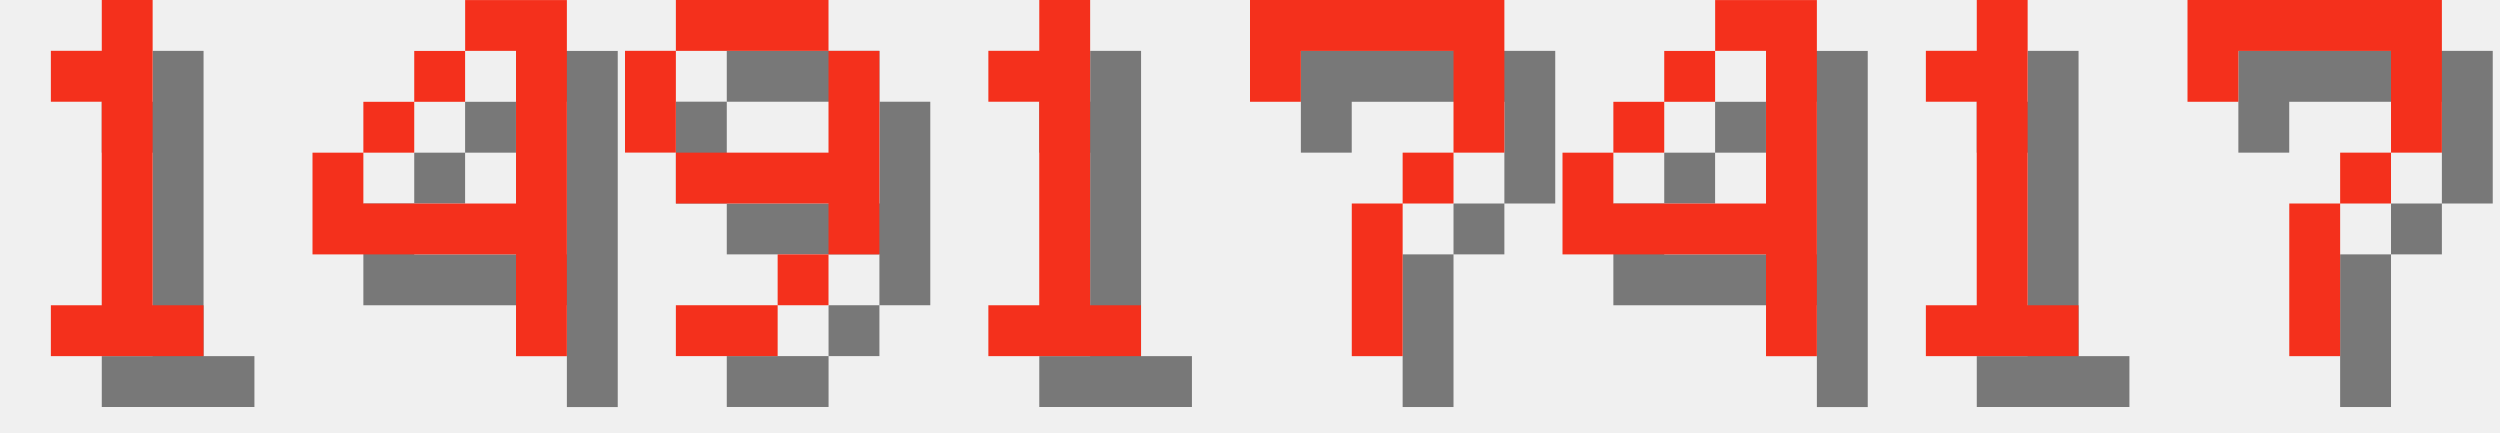
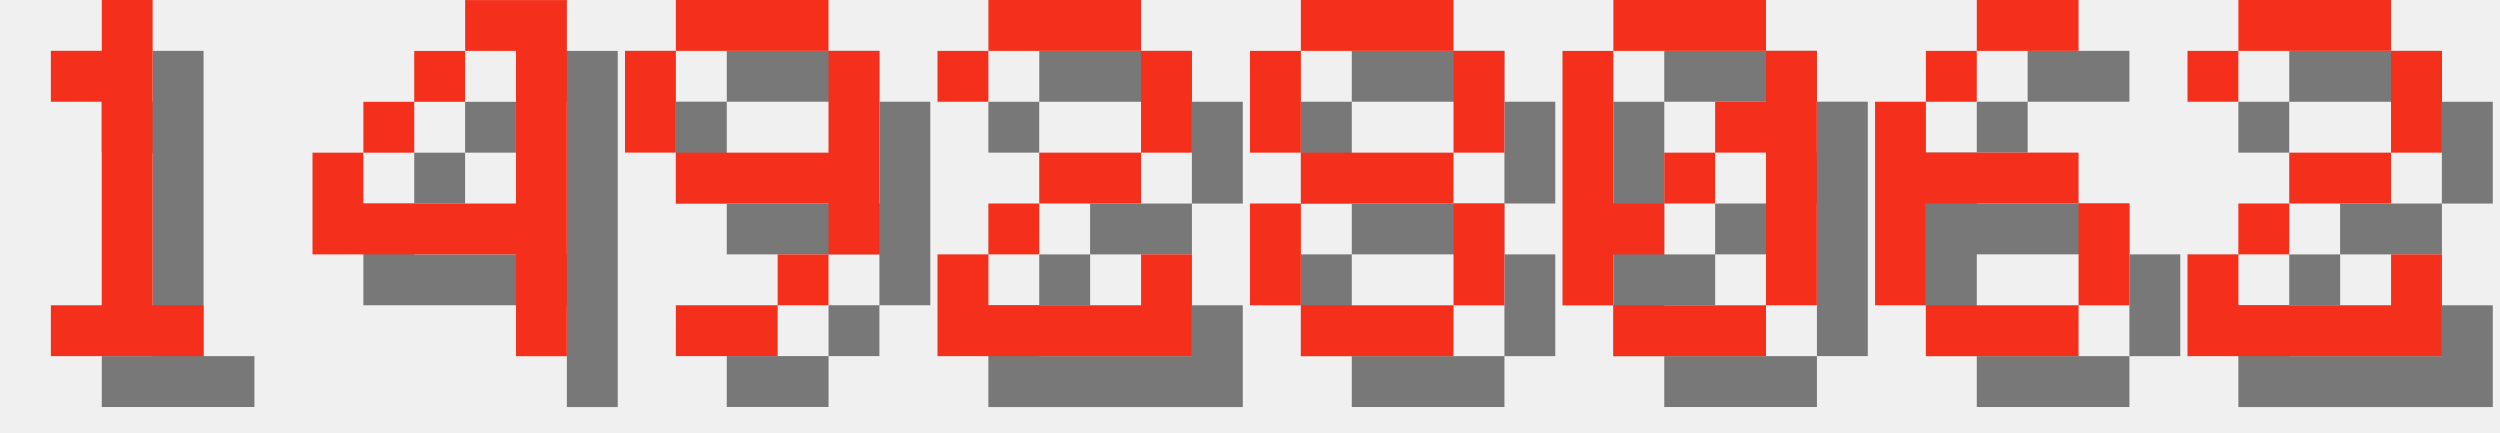
<svg xmlns="http://www.w3.org/2000/svg" version="1.1" width="208.0" height="36">
  <style>
        .text-foreground {
            fill: #F4301C;
        }
        .text-shadow {
            fill: #000000;
            fill-opacity: 0.5;
        }
    </style>
  <g class="digit" id="digit_1" transform="translate(0.0, 0), scale(4)">
    <path id="digit_1_shadow" class="text-shadow" d="m2.117 2.117v1.058h1.058v4.233h-1.058v1.058h3.175v-1.058h-1.058v-6.35h-1.058v1.058h-1.058z" fill-opacity=".5" style="paint-order:stroke fill markers" />
    <path id="digit_1_fg" class="text-foreground" d="m1.058 1.058v1.058h1.058v4.233h-1.058v1.058h3.175v-1.058h-1.058v-6.35h-1.058v1.058h-1.058z" fill="#fff" style="paint-order:stroke fill markers" />
  </g>
  <g class="digit" id="digit_4" transform="translate(26.0, 0), scale(4)">
    <path id="digit_4_shadow" class="text-shadow" d="m4.233 1.058v1.058h1.058v3.175h-3.175v-1.058h-1.058v2.117h4.233v2.117h1.058v-7.408h-2.117zm-2.117 3.175h1.058v-1.058h-1.058v1.058zm1.058-1.058h1.058v-1.058h-1.058v1.058z" fill-opacity=".5" style="paint-order:stroke fill markers" />
    <path id="digit_4_fg" class="text-foreground" d="m3.175 0v1.058h1.058v3.175h-3.175v-1.058h-1.058v2.117h4.233v2.117h1.058v-7.408h-2.117zm-2.117 3.175h1.058v-1.058h-1.058v1.058zm1.058-1.058h1.058v-1.058h-1.058v1.058z" fill="#fff" style="paint-order:stroke fill markers" />
  </g>
  <g class="digit" id="digit_9" transform="translate(52.0, 0), scale(4)">
    <path id="digit_9_shadow" class="text-shadow" d="m2.117 1.058v1.058h3.175v-1.058h-3.175zm3.175 1.058v2.117h-3.175v1.058h3.175v1.058h1.058v-4.233h-1.058zm0 4.233h-1.058v1.058h1.058v-1.058zm-1.058 1.058h-2.117v1.058h2.117v-1.058zm-2.117-3.175v-2.117h-1.058v2.117h1.058z" fill-opacity=".5" style="paint-order:stroke fill markers" />
    <path id="digit_9_fg" class="text-foreground" d="m1.058 0v1.058h3.175v-1.058h-3.175zm3.175 1.058v2.117h-3.175v1.058h3.175v1.058h1.058v-4.233h-1.058zm0 4.233h-1.058v1.058h1.058v-1.058zm-1.058 1.058h-2.117v1.058h2.117v-1.058zm-2.117-3.175v-2.117h-1.058v2.117h1.058z" fill="#fff" style="paint-order:stroke fill markers" />
  </g>
-   <g class="digit" id="digit_1" transform="translate(78.0, 0), scale(4)">
-     <path id="digit_1_shadow" class="text-shadow" d="m2.117 2.117v1.058h1.058v4.233h-1.058v1.058h3.175v-1.058h-1.058v-6.35h-1.058v1.058h-1.058z" fill-opacity=".5" style="paint-order:stroke fill markers" />
-     <path id="digit_1_fg" class="text-foreground" d="m1.058 1.058v1.058h1.058v4.233h-1.058v1.058h3.175v-1.058h-1.058v-6.35h-1.058v1.058h-1.058z" fill="#fff" style="paint-order:stroke fill markers" />
+   <g class="digit" id="digit_2" transform="translate(78.0, 0), scale(4)">
+     <path id="digit_2_shadow" class="text-shadow" d="m1.058 2.117v1.058h1.058v-1.058h3.175v2.117h-2.117v1.058h-1.058v1.058h-1.058v2.117h5.292v-2.117h-1.058v1.058h-3.175v-1.058h1.058v-1.058h2.117v-1.058h1.058v-2.117h-1.058v-1.058h-3.175v1.058h-1.058z" fill-opacity=".5" style="paint-order:stroke fill markers" />
+     <path id="digit_2_fg" class="text-foreground" d="m0 1.058v1.058h1.058v-1.058h3.175v2.117h-2.117v1.058h-1.058v1.058h-1.058v2.117h5.292v-2.117h-1.058v1.058h-3.175v-1.058h1.058v-1.058h2.117v-1.058h1.058v-2.117h-1.058v-1.058h-3.175v1.058h-1.058z" fill="#fff" style="paint-order:stroke fill markers" />
  </g>
-   <g class="digit" id="digit_7" transform="translate(104.0, 0), scale(4)">
-     <path id="digit_7_shadow" class="text-shadow" d="m1.058 1.058 2e-6 2.117h1.058v-1.058h3.175v1.058l2e-7 1.058h-1.058v1.058h-1.058l4e-7 3.175 1.058 1e-7v-3.175h1.058v-1.058h1.058l5e-7 -1.058v-2.117z" fill-opacity=".5" style="paint-order:stroke fill markers" />
-     <path id="digit_7_fg" class="text-foreground" d="m0 0 2e-6 2.117h1.058v-1.058h3.175v1.058l2e-7 1.058h-1.058v1.058h-1.058l4e-7 3.175 1.058 1e-7v-3.175h1.058v-1.058h1.058l5e-7 -1.058v-2.117z" fill="#fff" style="paint-order:stroke fill markers" />
+   <g class="digit" id="digit_8" transform="translate(104.0, 0), scale(4)">
+     <path id="digit_8_shadow" class="text-shadow" d="m2.117 1.058v1.058h3.175v-1.058h-3.175zm3.175 1.058v2.117h1.058v-2.117h-1.058zm0 2.117h-3.175v1.058h3.175v-1.058zm0 1.058v2.117h1.058v-2.117h-1.058zm0 2.117h-3.175v1.058h3.175v-1.058zm-3.175 0v-2.117h-1.058v2.117h1.058zm0-3.175v-2.117h-1.058v2.117h1.058z" fill-opacity=".5" style="paint-order:stroke fill markers" />
+     <path id="digit_8_fg" class="text-foreground" d="m1.058 0v1.058h3.175v-1.058h-3.175zm3.175 1.058v2.117h1.058v-2.117h-1.058zm0 2.117h-3.175v1.058h3.175v-1.058zm0 1.058v2.117h1.058v-2.117h-1.058zm0 2.117h-3.175v1.058h3.175v-1.058zm-3.175 0v-2.117h-1.058v2.117h1.058zm0-3.175v-2.117h-1.058v2.117h1.058z" fill="#fff" style="paint-order:stroke fill markers" />
  </g>
-   <g class="digit" id="digit_4" transform="translate(130.0, 0), scale(4)">
-     <path id="digit_4_shadow" class="text-shadow" d="m4.233 1.058v1.058h1.058v3.175h-3.175v-1.058h-1.058v2.117h4.233v2.117h1.058v-7.408h-2.117zm-2.117 3.175h1.058v-1.058h-1.058v1.058zm1.058-1.058h1.058v-1.058h-1.058v1.058z" fill-opacity=".5" style="paint-order:stroke fill markers" />
-     <path id="digit_4_fg" class="text-foreground" d="m3.175 0v1.058h1.058v3.175h-3.175v-1.058h-1.058v2.117h4.233v2.117h1.058v-7.408h-2.117zm-2.117 3.175h1.058v-1.058h-1.058v1.058zm1.058-1.058h1.058v-1.058h-1.058v1.058z" fill="#fff" style="paint-order:stroke fill markers" />
+   <g class="digit" id="digit_0" transform="translate(130.0, 0), scale(4)">
+     <path id="digit_0_shadow" class="text-shadow" d="m2.117 1.058v1.058h3.175v-1.058h-3.175zm3.175 1.058v1.058h-1.058v1.058h1.058v3.175h1.058v-5.292h-1.058zm0 5.292h-3.175v1.058h3.175v-1.058zm-3.175 0v-1.058h1.058v-1.058h-1.058v-3.175h-1.058v5.292h1.058zm1.058-2.117h1.058v-1.058h-1.058v1.058z" fill-opacity=".5" style="paint-order:stroke fill markers" />
+     <path id="digit_0_fg" class="text-foreground" d="m1.058 0v1.058h3.175v-1.058h-3.175zm3.175 1.058v1.058h-1.058v1.058h1.058v3.175h1.058v-5.292h-1.058zm0 5.292h-3.175v1.058h3.175v-1.058zm-3.175 0v-1.058h1.058v-1.058h-1.058v-3.175h-1.058v5.292h1.058zm1.058-2.117h1.058v-1.058h-1.058v1.058z" fill="#fff" style="paint-order:stroke fill markers" />
  </g>
-   <g class="digit" id="digit_1" transform="translate(156.0, 0), scale(4)">
-     <path id="digit_1_shadow" class="text-shadow" d="m2.117 2.117v1.058h1.058v4.233h-1.058v1.058h3.175v-1.058h-1.058v-6.35h-1.058v1.058h-1.058z" fill-opacity=".5" style="paint-order:stroke fill markers" />
-     <path id="digit_1_fg" class="text-foreground" d="m1.058 1.058v1.058h1.058v4.233h-1.058v1.058h3.175v-1.058h-1.058v-6.35h-1.058v1.058h-1.058z" fill="#fff" style="paint-order:stroke fill markers" />
+   <g class="digit" id="digit_6" transform="translate(156.0, 0), scale(4)">
+     <path id="digit_6_shadow" class="text-shadow" d="m3.175 1.058v1.058h2.117v-1.058h-2.117zm0 1.058h-1.058v1.058h1.058v-1.058zm-1.058 1.058h-1.058v4.233h1.058v-2.117h3.175v-1.058h-3.175v-1.058zm3.175 2.117v2.117h1.058v-2.117h-1.058zm0 2.117h-3.175v1.058h3.175v-1.058z" fill-opacity=".5" style="paint-order:stroke fill markers" />
+     <path id="digit_6_fg" class="text-foreground" d="m2.117 0v1.058h2.117v-1.058h-2.117zm0 1.058h-1.058v1.058h1.058v-1.058zm-1.058 1.058h-1.058v4.233h1.058v-2.117h3.175v-1.058h-3.175v-1.058zm3.175 2.117v2.117h1.058v-2.117h-1.058zm0 2.117h-3.175v1.058h3.175v-1.058z" fill="#fff" style="paint-order:stroke fill markers" />
  </g>
-   <g class="digit" id="digit_7" transform="translate(182.0, 0), scale(4)">
-     <path id="digit_7_shadow" class="text-shadow" d="m1.058 1.058 2e-6 2.117h1.058v-1.058h3.175v1.058l2e-7 1.058h-1.058v1.058h-1.058l4e-7 3.175 1.058 1e-7v-3.175h1.058v-1.058h1.058l5e-7 -1.058v-2.117z" fill-opacity=".5" style="paint-order:stroke fill markers" />
-     <path id="digit_7_fg" class="text-foreground" d="m0 0 2e-6 2.117h1.058v-1.058h3.175v1.058l2e-7 1.058h-1.058v1.058h-1.058l4e-7 3.175 1.058 1e-7v-3.175h1.058v-1.058h1.058l5e-7 -1.058v-2.117z" fill="#fff" style="paint-order:stroke fill markers" />
+   <g class="digit" id="digit_2" transform="translate(182.0, 0), scale(4)">
+     <path id="digit_2_shadow" class="text-shadow" d="m1.058 2.117v1.058h1.058v-1.058h3.175v2.117h-2.117v1.058h-1.058v1.058h-1.058v2.117h5.292v-2.117h-1.058v1.058h-3.175v-1.058h1.058v-1.058h2.117v-1.058h1.058v-2.117h-1.058v-1.058h-3.175v1.058h-1.058z" fill-opacity=".5" style="paint-order:stroke fill markers" />
+     <path id="digit_2_fg" class="text-foreground" d="m0 1.058v1.058h1.058v-1.058h3.175v2.117h-2.117v1.058h-1.058v1.058h-1.058v2.117h5.292v-2.117h-1.058v1.058h-3.175v-1.058h1.058v-1.058h2.117v-1.058h1.058v-2.117h-1.058v-1.058h-3.175v1.058h-1.058z" fill="#fff" style="paint-order:stroke fill markers" />
  </g>
</svg>
